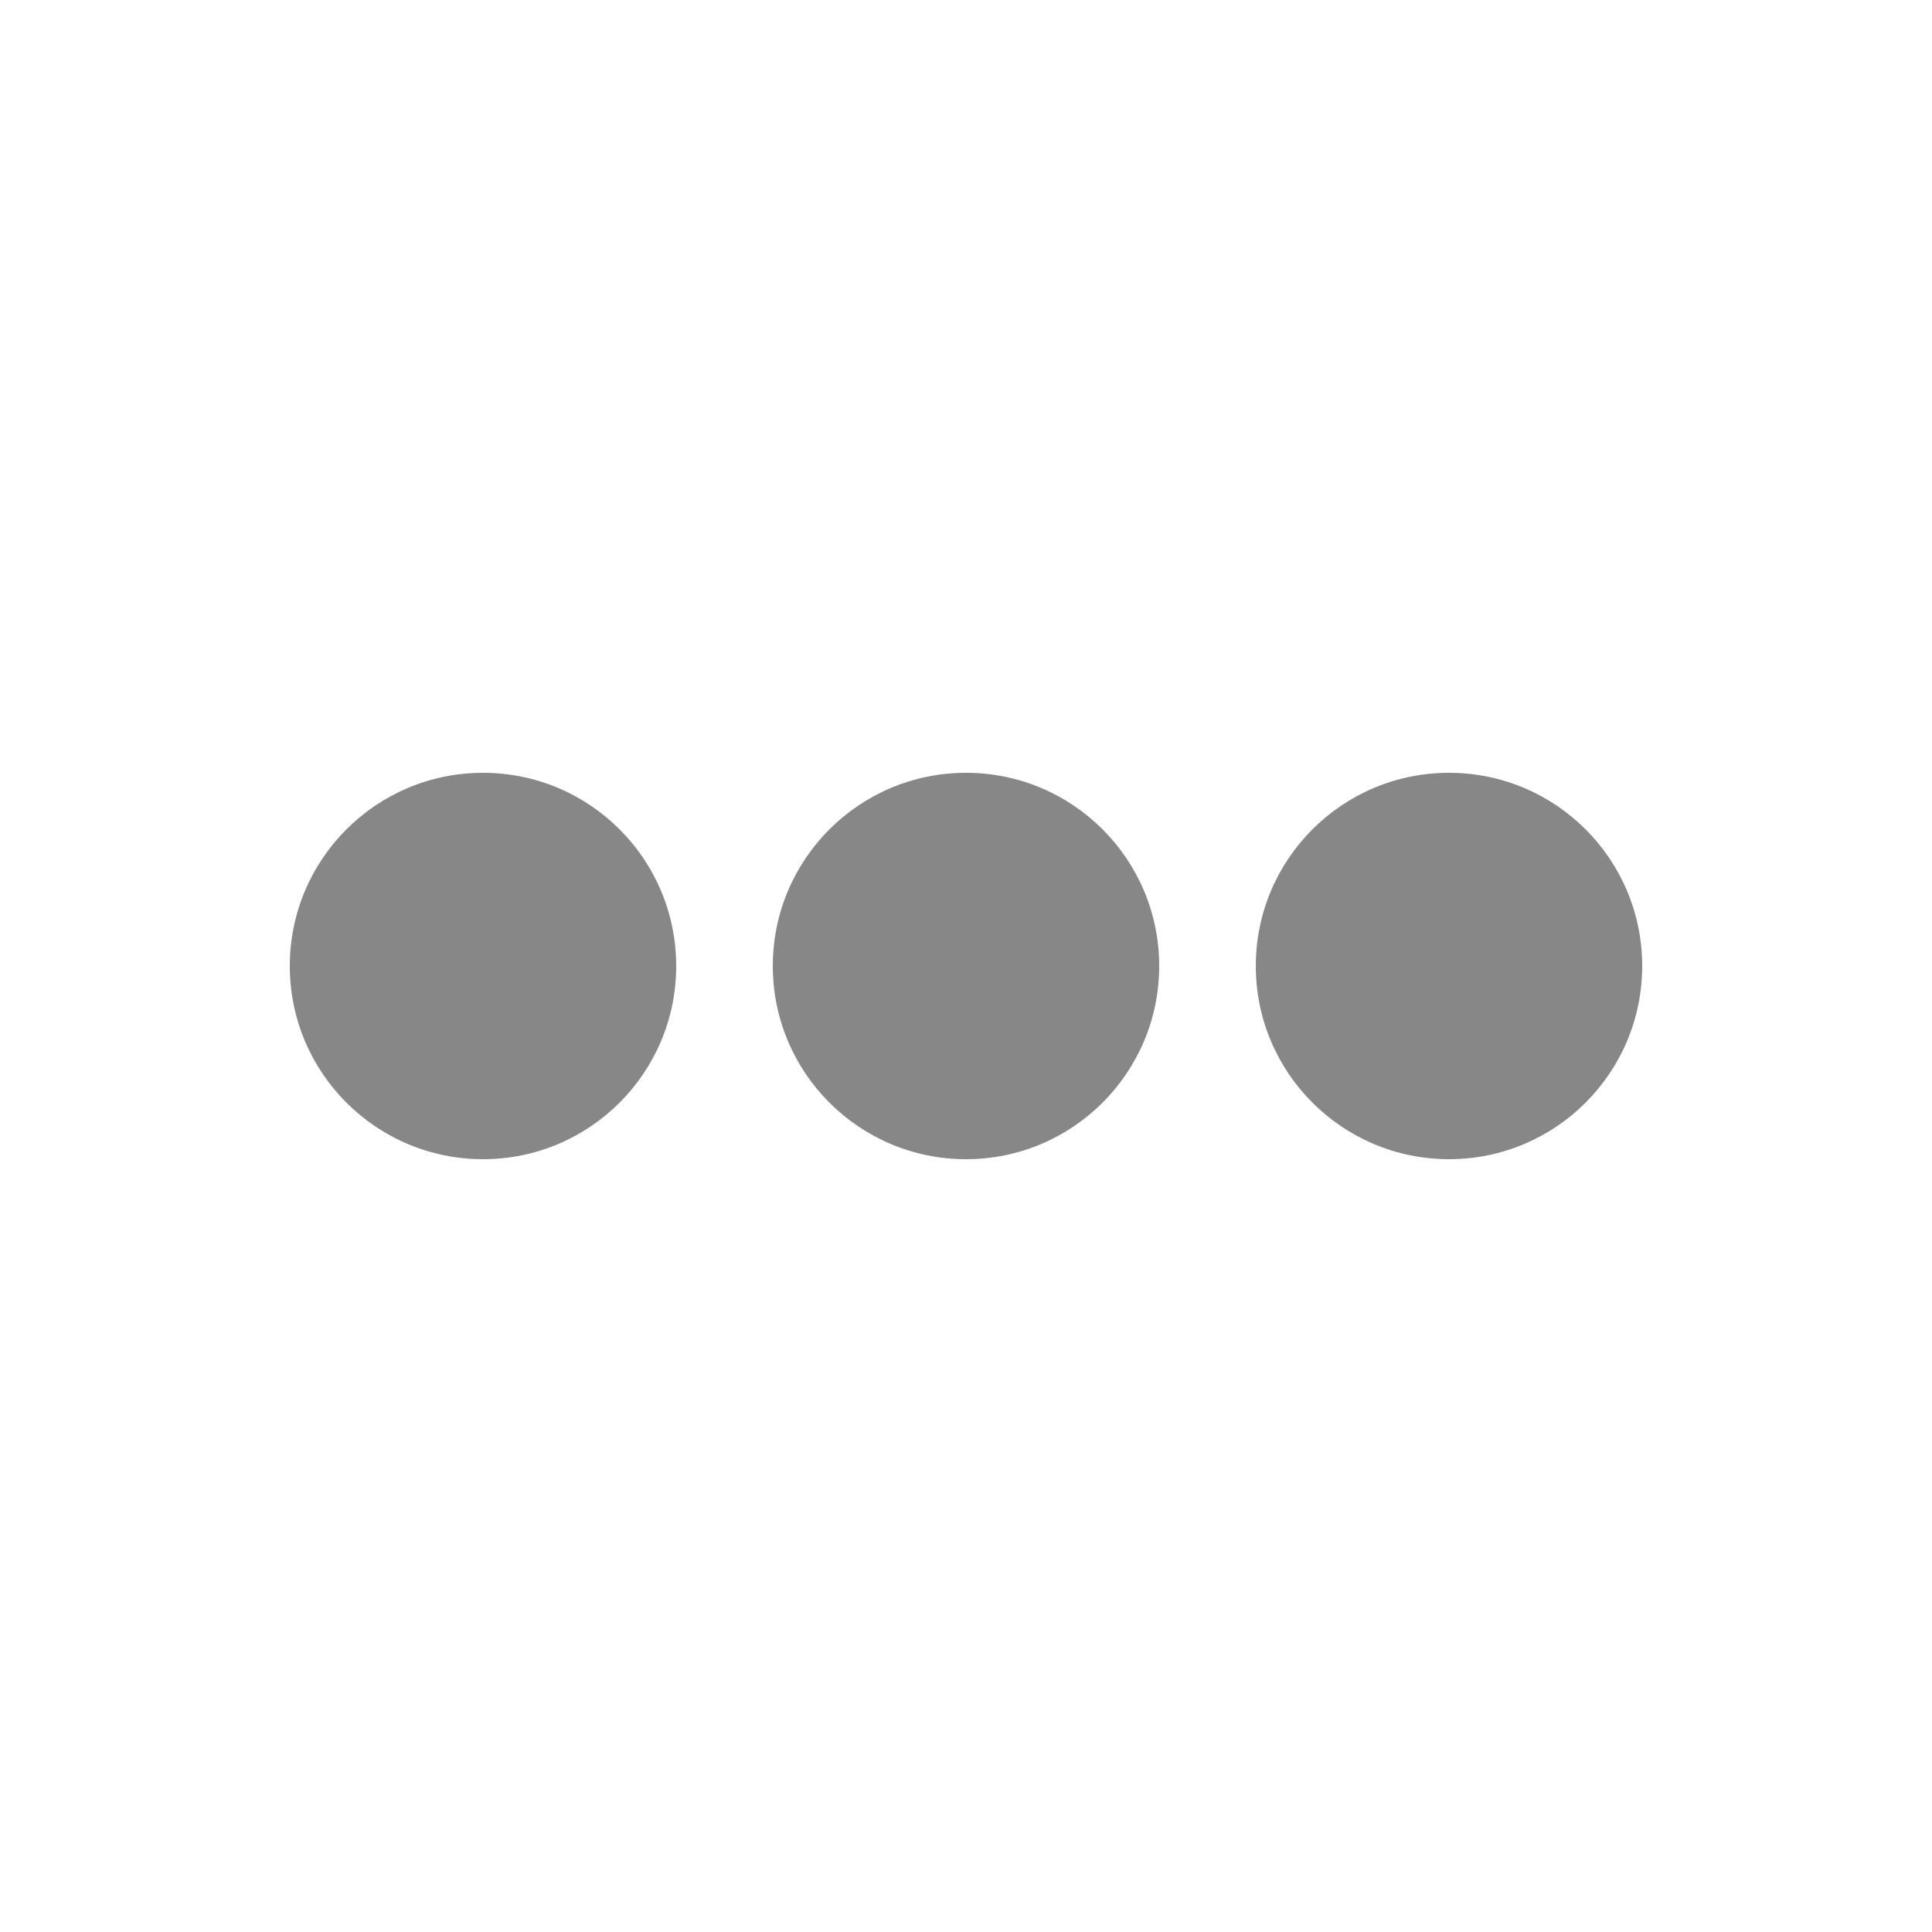
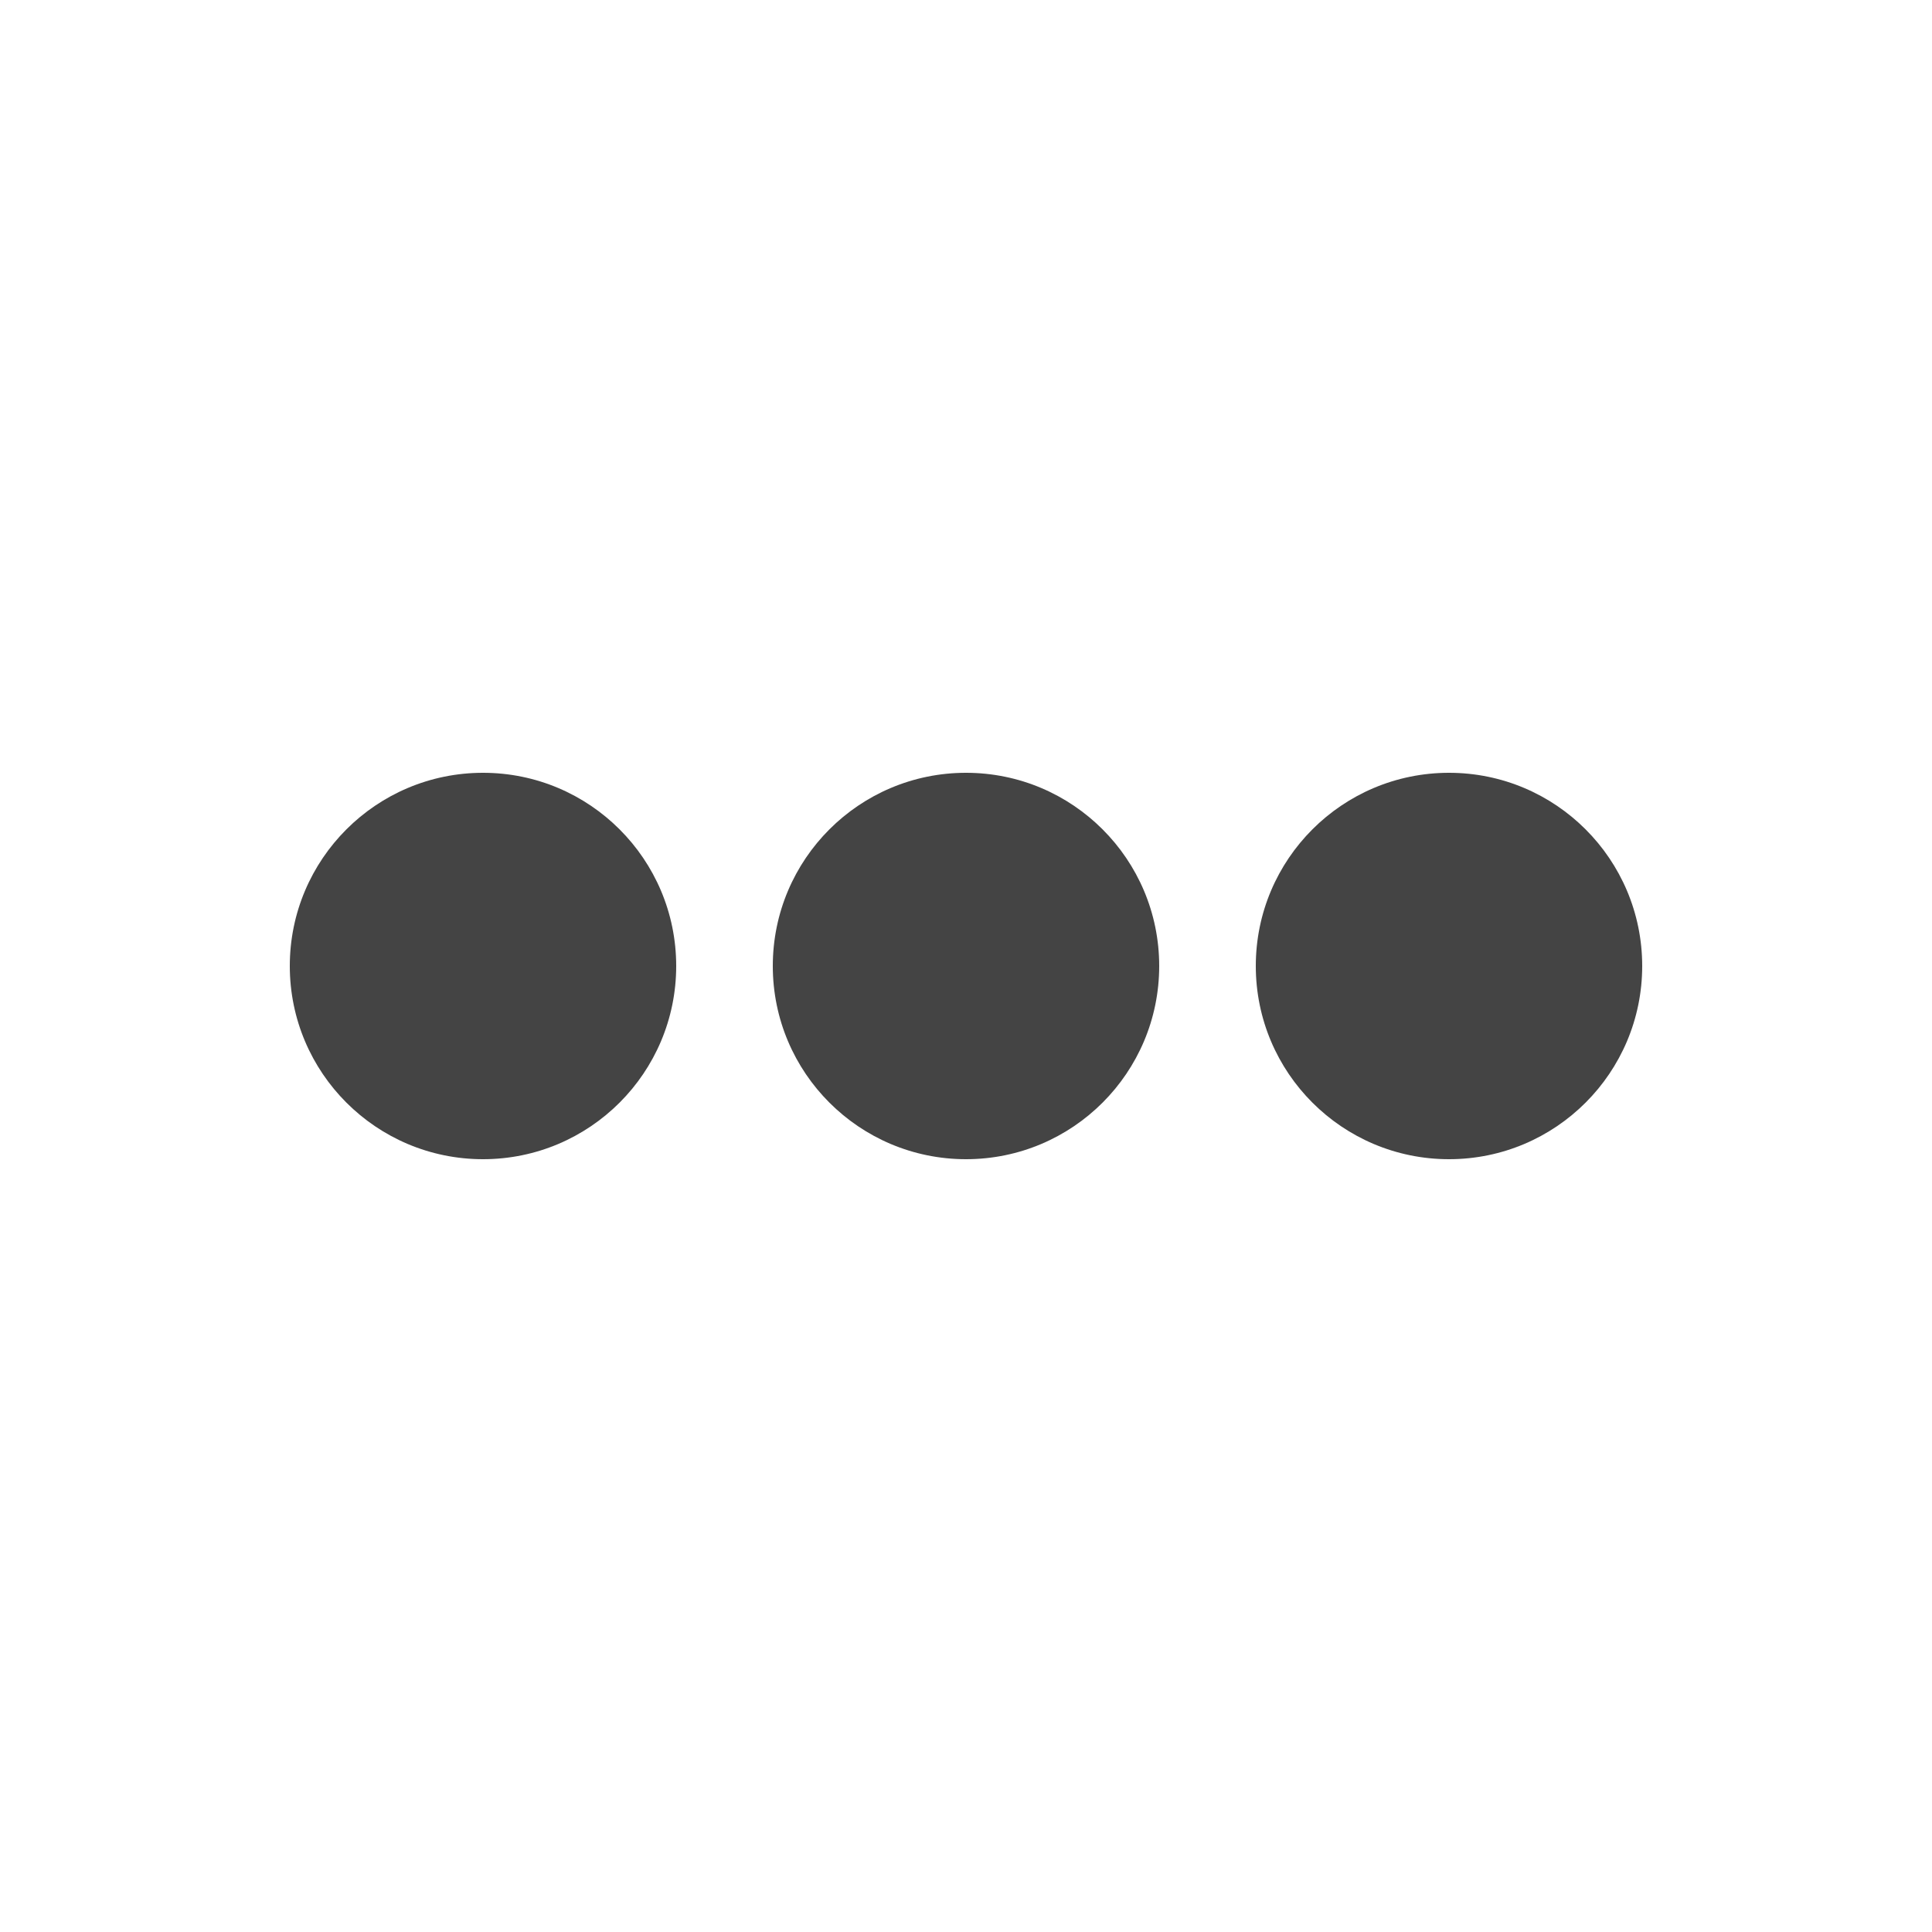
<svg xmlns="http://www.w3.org/2000/svg" viewBox="0 0 20 20">
  <defs>
-     <style>.cls-1{fill:none;}.cls-2{fill:#878787;}</style>
+     <style>.cls-1{fill:none;}.cls-2{fill:#444;}</style>
  </defs>
  <g id="Layer_2" data-name="Layer 2">
    <g id="Layer_1-2" data-name="Layer 1">
      <rect class="cls-1" width="20" height="20" />
      <circle class="cls-2" cx="5" cy="10" r="2" />
      <circle class="cls-2" cx="10" cy="10" r="2" />
      <circle class="cls-2" cx="15" cy="10" r="2" />
    </g>
  </g>
</svg>
